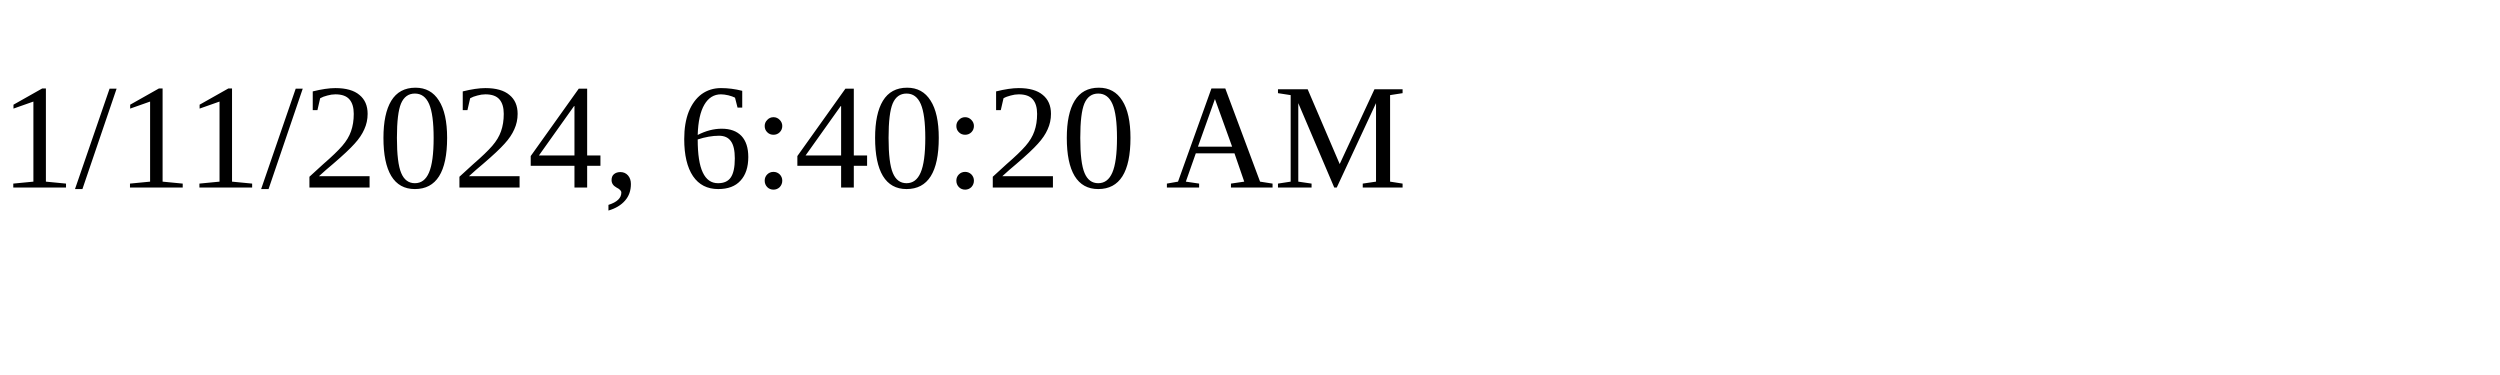
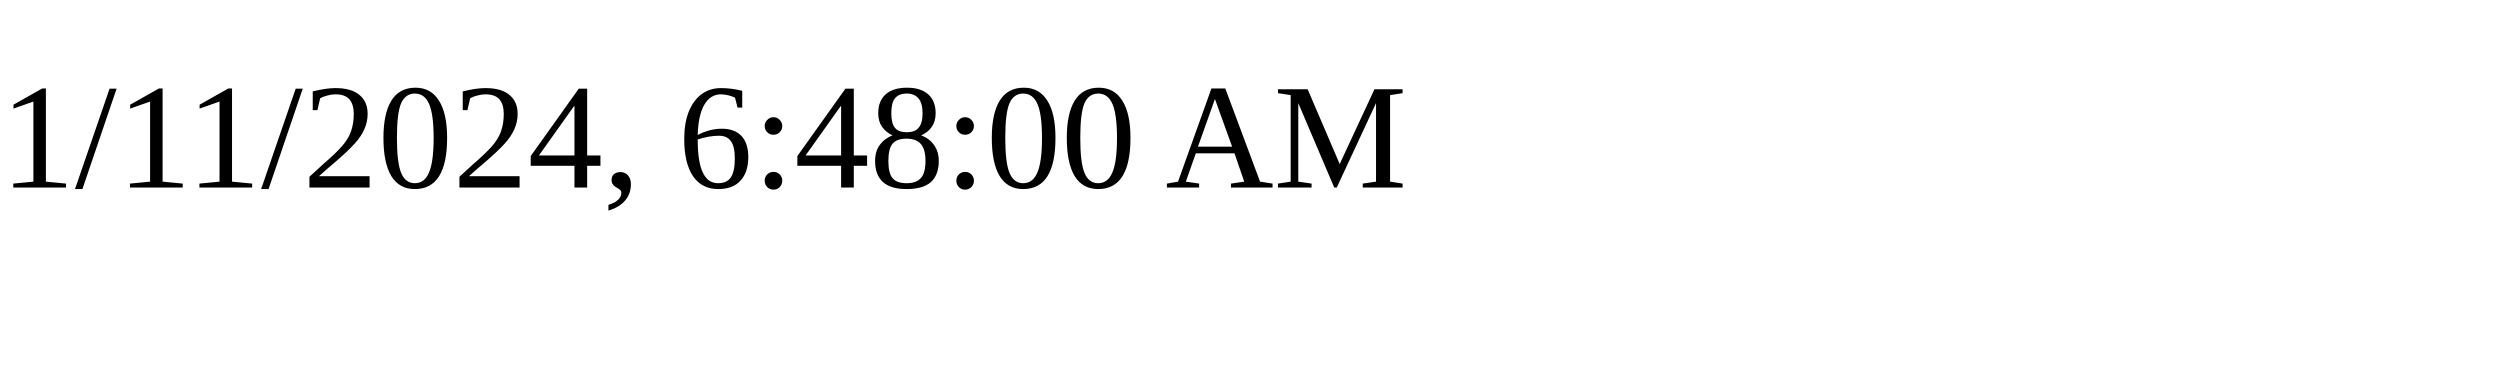
<svg xmlns="http://www.w3.org/2000/svg" height="30" width="200">
-   <text x="0" y="15">1/11/2024, 6:40:20 AM</text>
+   <text x="0" y="15">1/11/2024, 6:48:00 AM</text>
</svg>
